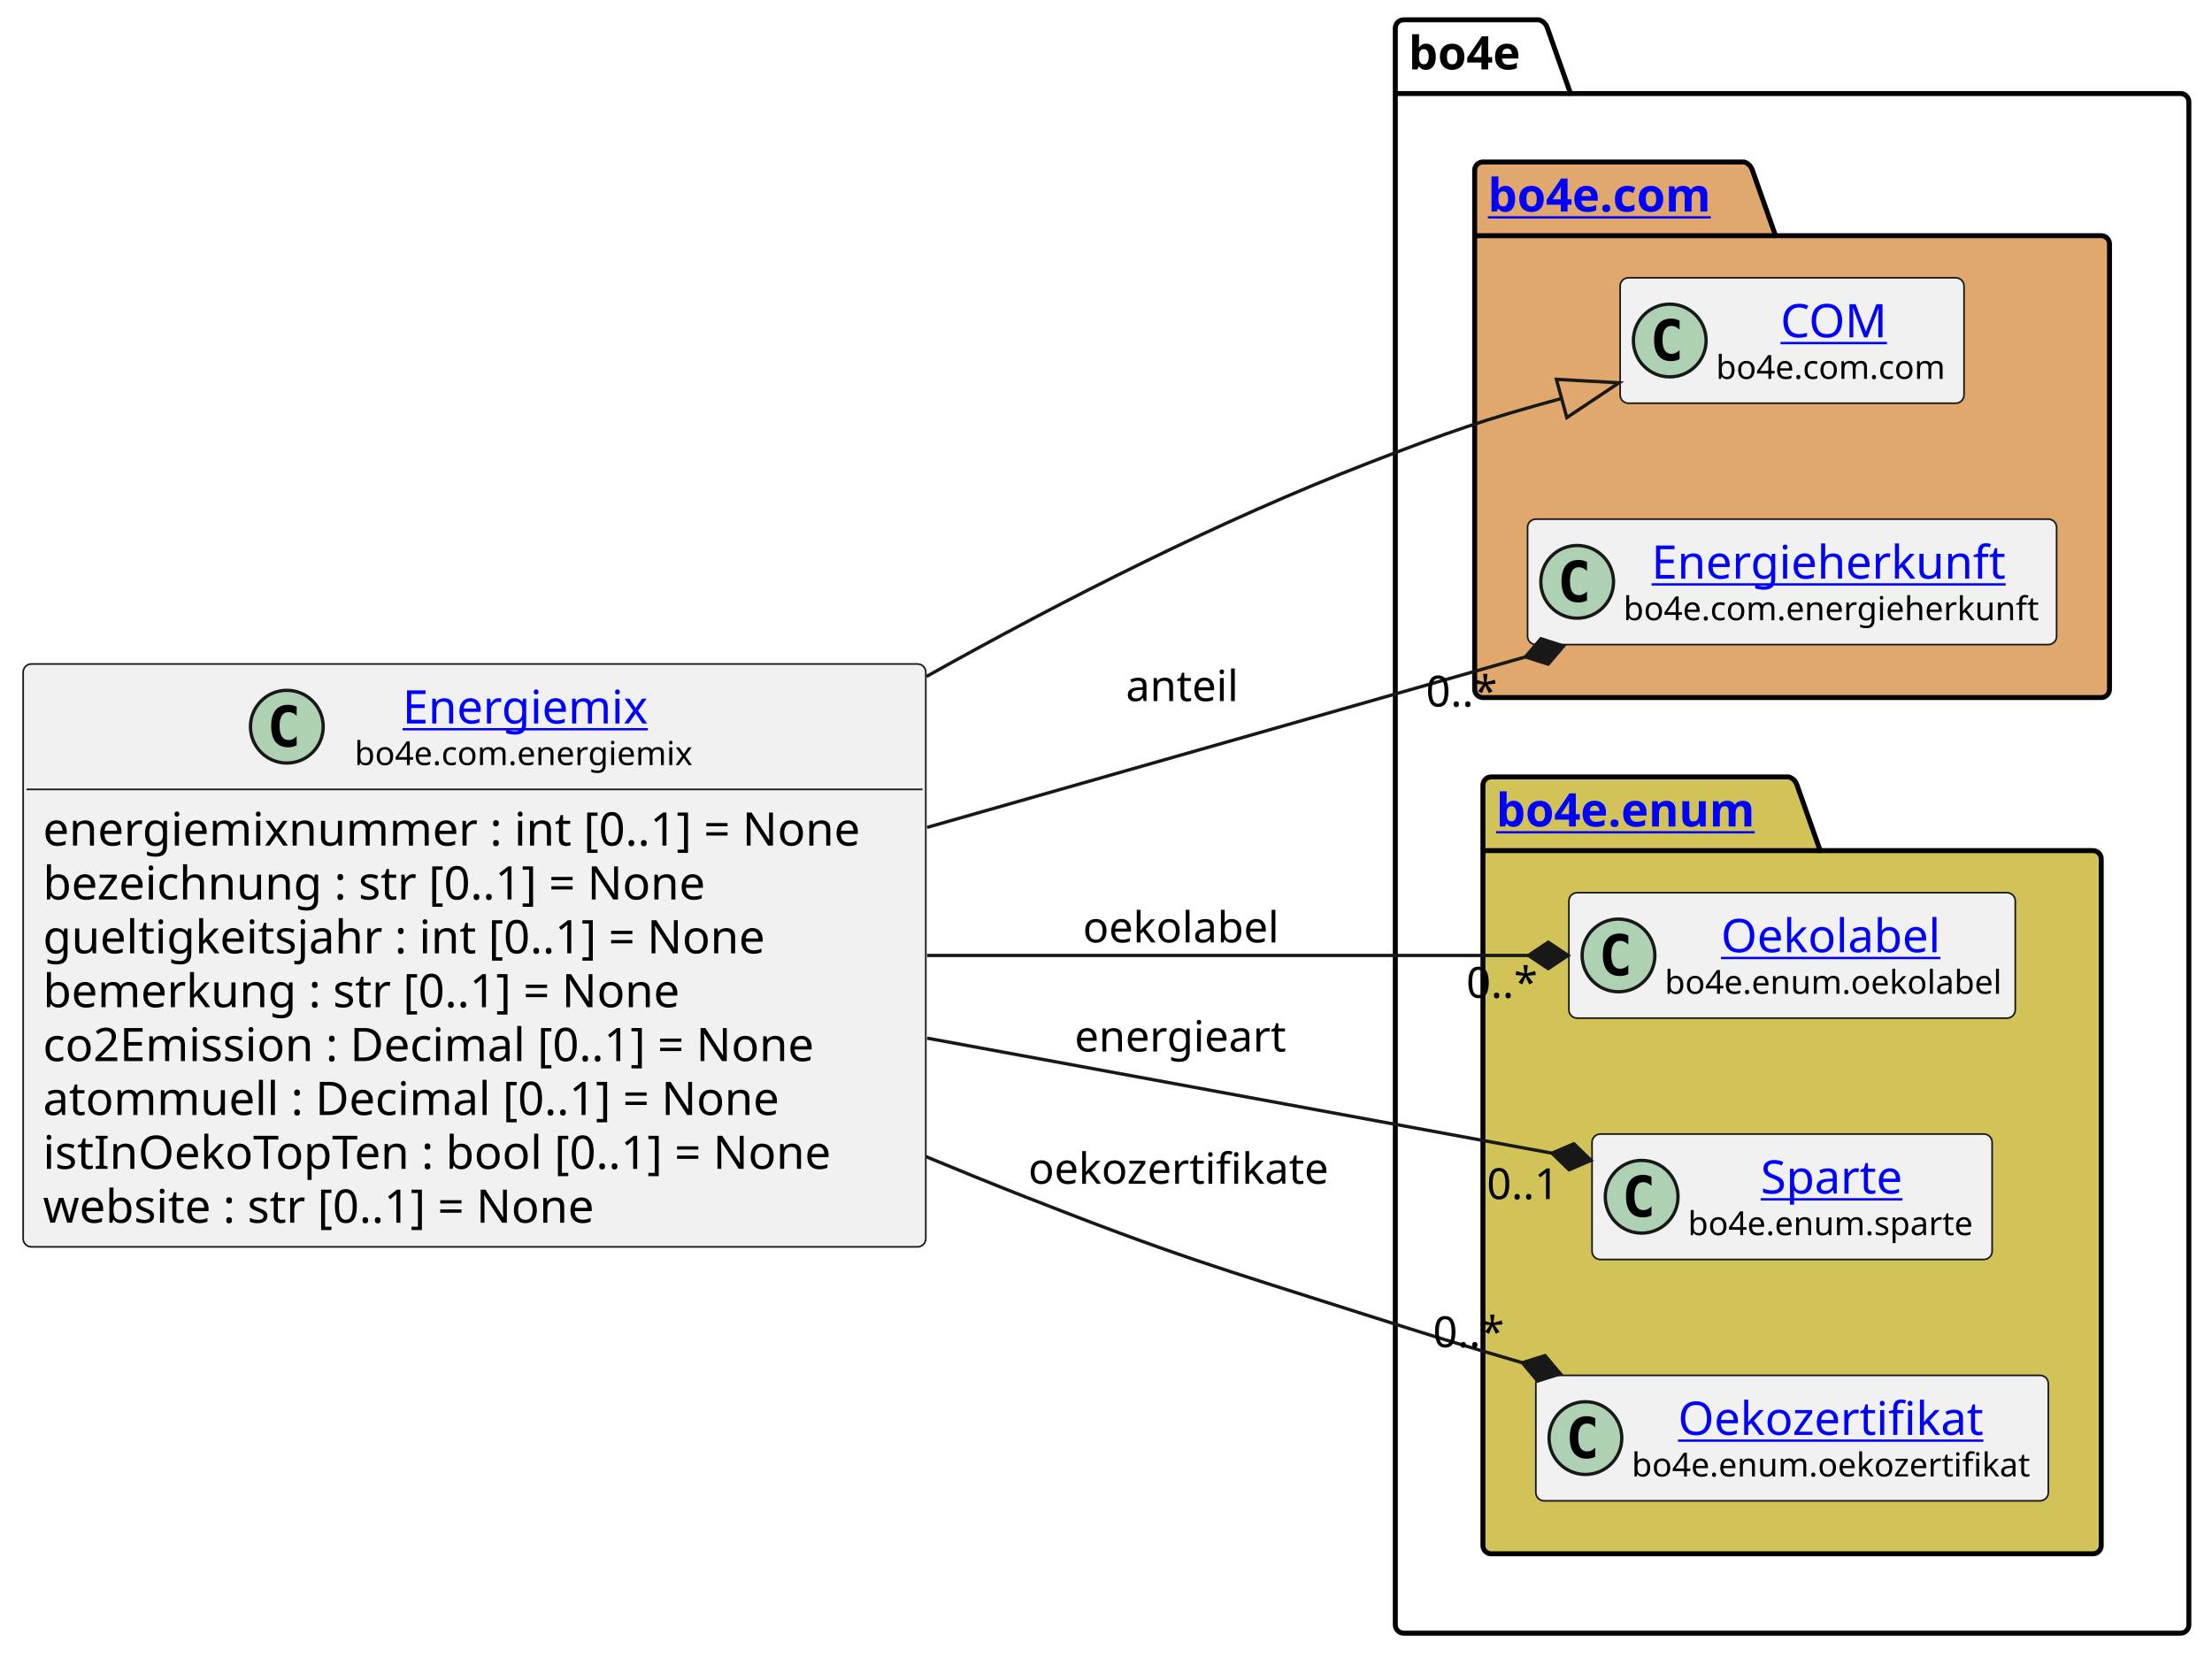
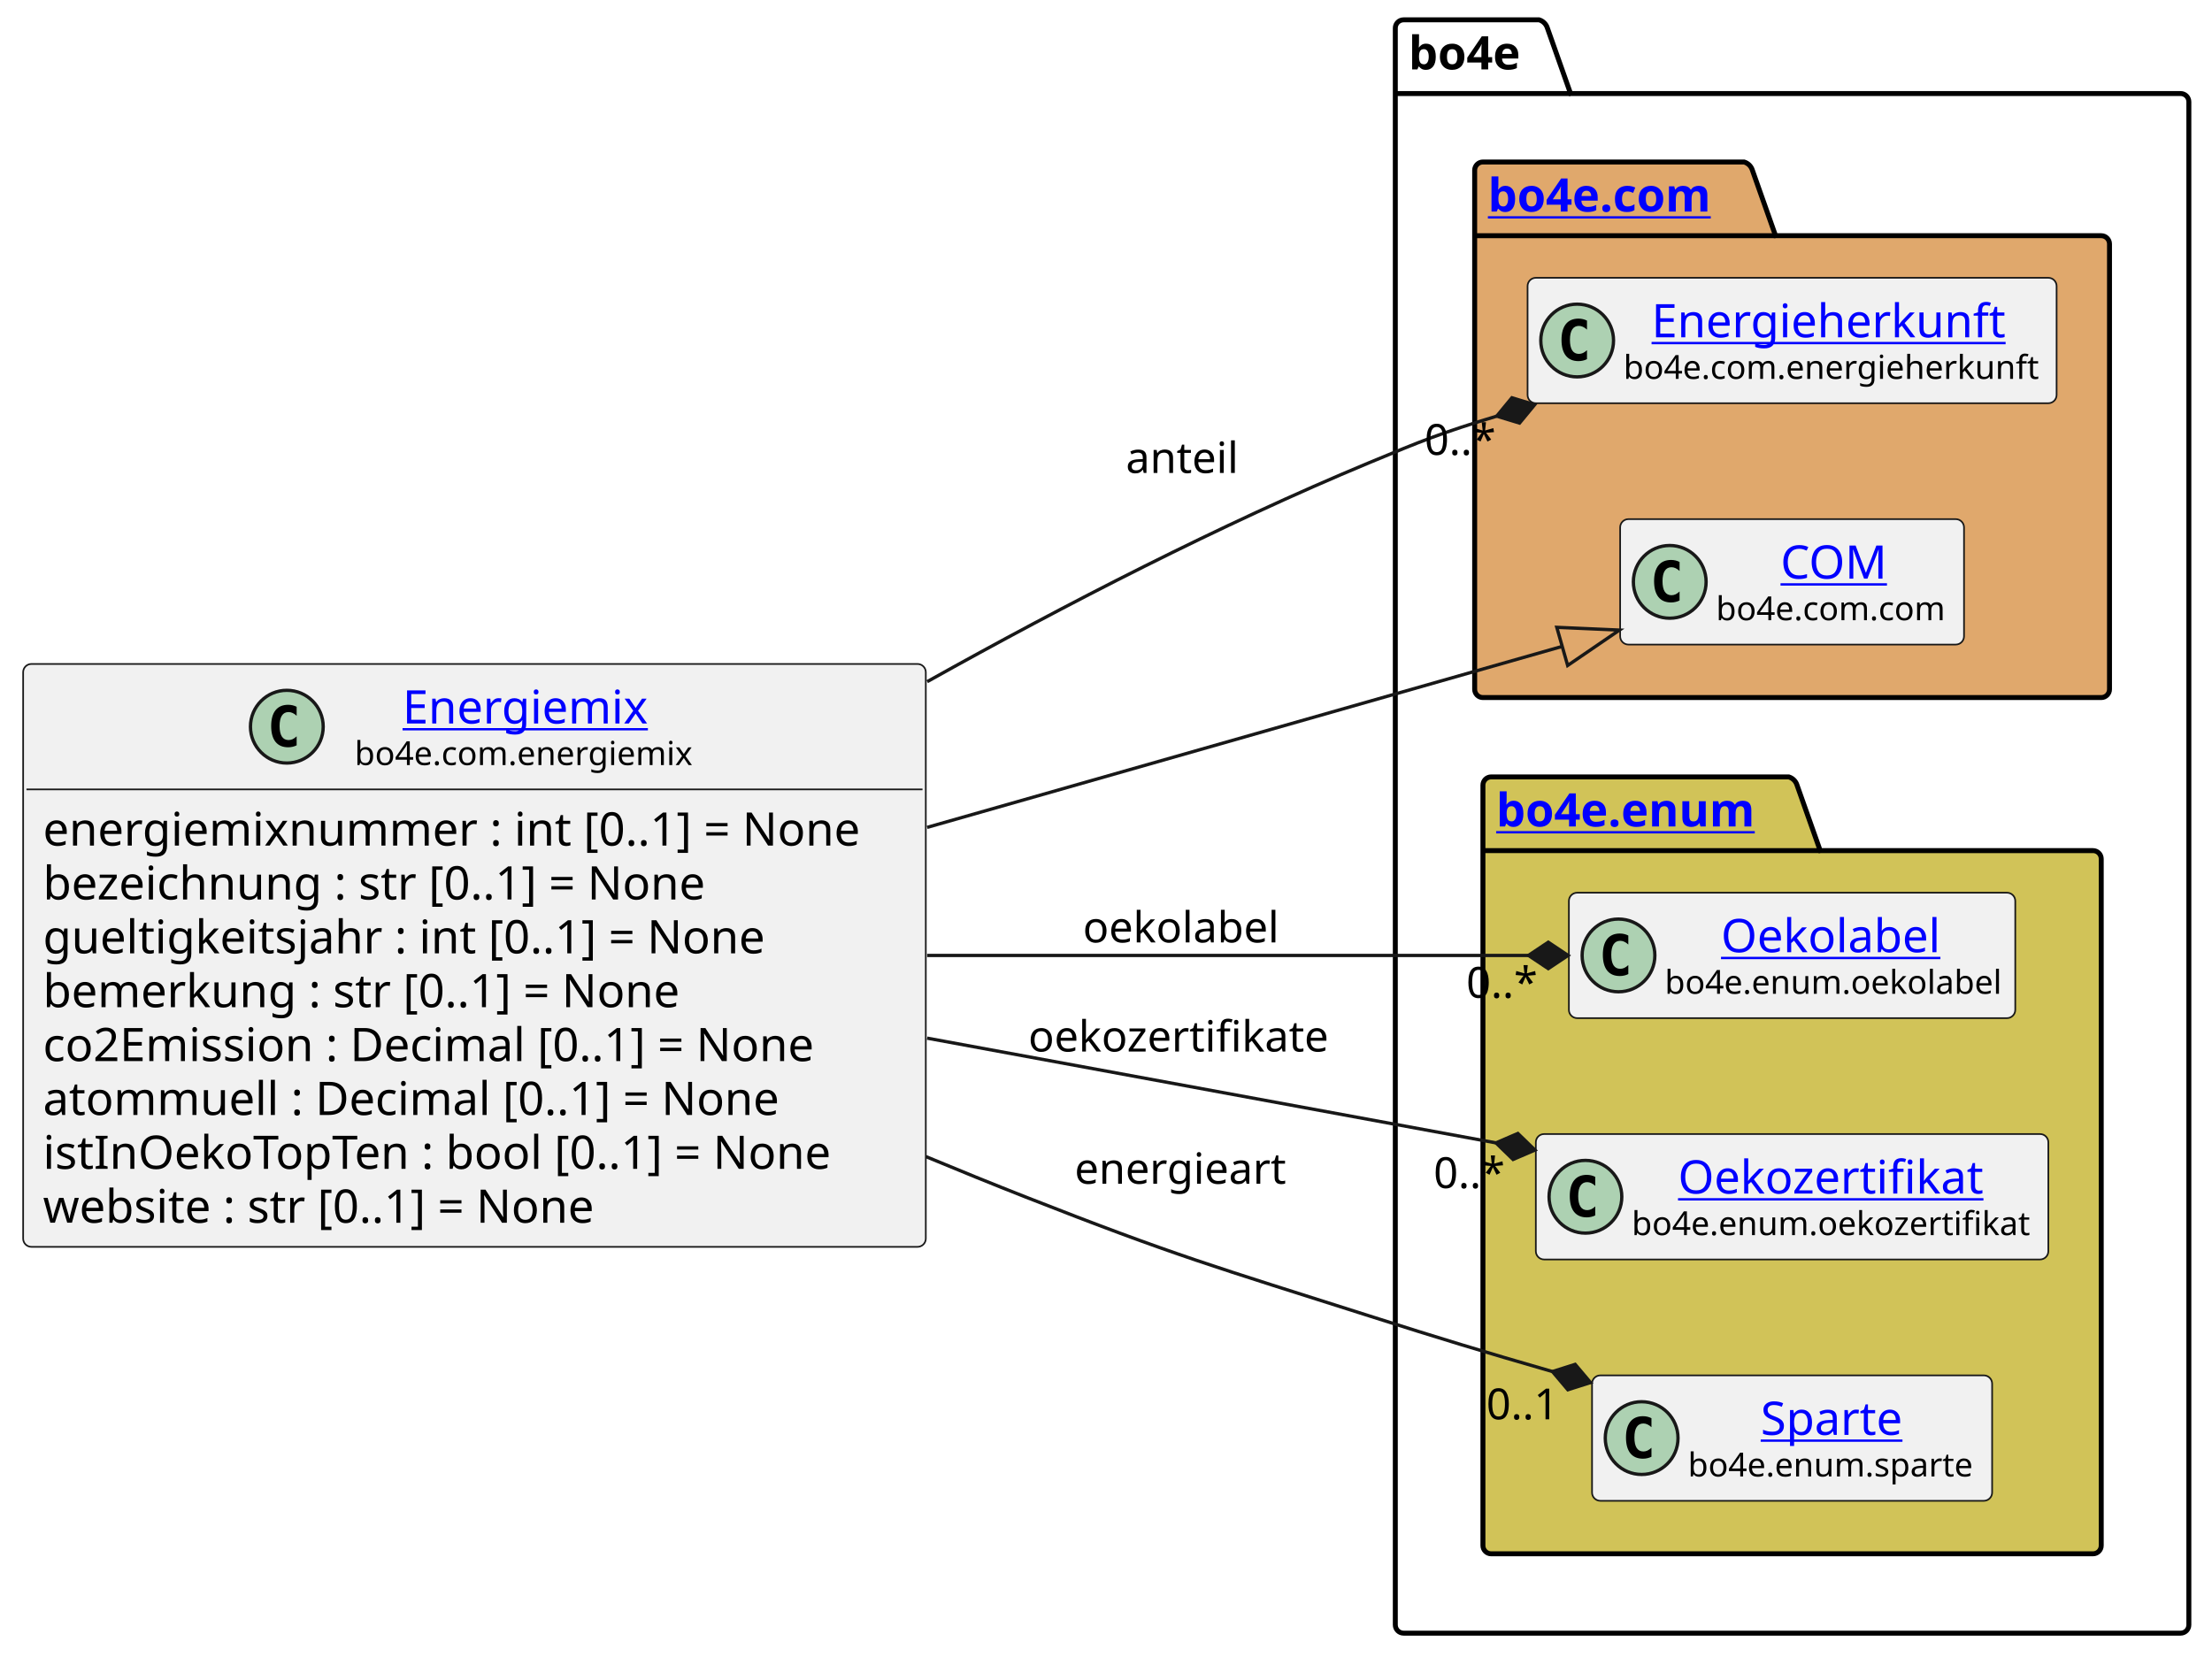
<svg xmlns="http://www.w3.org/2000/svg" xmlns:xlink="http://www.w3.org/1999/xlink" contentStyleType="text/css" height="501px" preserveAspectRatio="none" style="width:669px;height:501px;background:#FFFFFF;" version="1.1" viewBox="0 0 669 501" width="669px" zoomAndPan="magnify">
  <defs />
  <g>
    <g id="cluster_bo4e">
      <path d="M424.5,6 L465.5,6 A3.75,3.75 0 0 1 468,8.5 L475,28.297 L659.5,28.297 A2.5,2.5 0 0 1 662,30.797 L662,491.5 A2.5,2.5 0 0 1 659.5,494 L424.5,494 A2.5,2.5 0 0 1 422,491.5 L422,8.5 A2.5,2.5 0 0 1 424.5,6 " fill="none" style="stroke:#000000;stroke-width:1.5;" />
      <line style="stroke:#000000;stroke-width:1.5;" x1="422" x2="475" y1="28.297" y2="28.297" />
      <text fill="#000000" font-family="sans-serif" font-size="14" font-weight="bold" lengthAdjust="spacing" textLength="40" x="426" y="20.995">bo4e</text>
    </g>
    <g id="cluster_com">
      <path d="M448.5,49 L527.5,49 A3.75,3.75 0 0 1 530,51.5 L537,71.297 L635.5,71.297 A2.5,2.5 0 0 1 638,73.797 L638,208.5 A2.5,2.5 0 0 1 635.5,211 L448.5,211 A2.5,2.5 0 0 1 446,208.5 L446,51.5 A2.5,2.5 0 0 1 448.5,49 " fill="#E0A86C" style="stroke:#000000;stroke-width:1.5;" />
      <line style="stroke:#000000;stroke-width:1.5;" x1="446" x2="537" y1="71.297" y2="71.297" />
      <a href="https://bo4e.github.io/BO4E-python/latest/api/bo4e.com.html" target="_top" title="https://bo4e.github.io/BO4E-python/latest/api/bo4e.com.html" xlink:actuate="onRequest" xlink:href="https://bo4e.github.io/BO4E-python/latest/api/bo4e.com.html" xlink:show="new" xlink:title="https://bo4e.github.io/BO4E-python/latest/api/bo4e.com.html" xlink:type="simple">
        <text fill="#0000FF" font-family="sans-serif" font-size="14" font-weight="bold" lengthAdjust="spacing" text-decoration="underline" textLength="78" x="450" y="63.995">bo4e.com</text>
      </a>
    </g>
    <g id="cluster_enum">
      <path d="M451,235 L541,235 A3.75,3.75 0 0 1 543.5,237.5 L550.5,257.297 L633,257.297 A2.5,2.5 0 0 1 635.5,259.797 L635.5,467.5 A2.5,2.5 0 0 1 633,470 L451,470 A2.5,2.5 0 0 1 448.5,467.5 L448.5,237.5 A2.5,2.5 0 0 1 451,235 " fill="#D1C358" style="stroke:#000000;stroke-width:1.5;" />
      <line style="stroke:#000000;stroke-width:1.5;" x1="448.5" x2="550.5" y1="257.297" y2="257.297" />
      <a href="https://bo4e.github.io/BO4E-python/latest/api/bo4e.enum.html" target="_top" title="https://bo4e.github.io/BO4E-python/latest/api/bo4e.enum.html" xlink:actuate="onRequest" xlink:href="https://bo4e.github.io/BO4E-python/latest/api/bo4e.enum.html" xlink:show="new" xlink:title="https://bo4e.github.io/BO4E-python/latest/api/bo4e.enum.html" xlink:type="simple">
        <text fill="#0000FF" font-family="sans-serif" font-size="14" font-weight="bold" lengthAdjust="spacing" text-decoration="underline" textLength="89" x="452.5" y="249.995">bo4e.enum</text>
      </a>
    </g>
+     <g id="elem_Energieherkunft">
+       <rect codeLine="15" fill="#F1F1F1" height="37.938" id="Energieherkunft" rx="2.5" ry="2.5" style="stroke:#181818;stroke-width:0.5;" width="160" x="462" y="84.03" />
+       <ellipse cx="477" cy="102.999" fill="#ADD1B2" rx="11" ry="11" style="stroke:#181818;stroke-width:1.0;" />
+       <path d="M479.969,108.639 Q479.391,108.936 478.75,109.077 Q478.109,109.233 477.406,109.233 Q474.906,109.233 473.578,107.593 Q472.266,105.936 472.266,102.811 Q472.266,99.686 473.578,98.03 Q474.906,96.374 477.406,96.374 Q478.109,96.374 478.75,96.53 Q479.406,96.686 479.969,96.983 L479.969,99.702 Q479.344,99.124 478.75,98.858 Q478.156,98.577 477.531,98.577 Q476.188,98.577 475.5,99.655 Q474.812,100.718 474.812,102.811 Q474.812,104.905 475.5,105.983 Q476.188,107.046 477.531,107.046 Q478.156,107.046 478.75,106.78 Q479.344,106.499 479.969,105.921 L479.969,108.639 Z " fill="#000000" />
+       <a href="https://bo4e.github.io/BO4E-python/latest/api/bo4e.com.html#bo4e.com.energieherkunft.Energieherkunft" target="_top" title="https://bo4e.github.io/BO4E-python/latest/api/bo4e.com.html#bo4e.com.energieherkunft.Energieherkunft" xlink:actuate="onRequest" xlink:href="https://bo4e.github.io/BO4E-python/latest/api/bo4e.com.html#bo4e.com.energieherkunft.Energieherkunft" xlink:show="new" xlink:title="https://bo4e.github.io/BO4E-python/latest/api/bo4e.com.html#bo4e.com.energieherkunft.Energieherkunft" xlink:type="simple">
+         <text fill="#0000FF" font-family="sans-serif" font-size="14" lengthAdjust="spacing" text-decoration="underline" textLength="111" x="499.5" y="102.025">Energieherkunft</text>
+       </a>
+       <text fill="#000000" font-family="sans-serif" font-size="10" lengthAdjust="spacing" textLength="128" x="491" y="114.609">bo4e.com.energieherkunft</text>
+     </g>
    <g id="elem_COM">
-       <rect codeLine="15" fill="#F1F1F1" height="37.938" id="COM" rx="2.5" ry="2.5" style="stroke:#181818;stroke-width:0.5;" width="104" x="490" y="84.03" />
-       <ellipse cx="505" cy="102.999" fill="#ADD1B2" rx="11" ry="11" style="stroke:#181818;stroke-width:1.0;" />
-       <path d="M507.969,108.639 Q507.391,108.936 506.75,109.077 Q506.109,109.233 505.406,109.233 Q502.906,109.233 501.578,107.593 Q500.266,105.936 500.266,102.811 Q500.266,99.686 501.578,98.03 Q502.906,96.374 505.406,96.374 Q506.109,96.374 506.75,96.53 Q507.406,96.686 507.969,96.983 L507.969,99.702 Q507.344,99.124 506.75,98.858 Q506.156,98.577 505.531,98.577 Q504.188,98.577 503.5,99.655 Q502.812,100.718 502.812,102.811 Q502.812,104.905 503.5,105.983 Q504.188,107.046 505.531,107.046 Q506.156,107.046 506.75,106.78 Q507.344,106.499 507.969,105.921 L507.969,108.639 Z " fill="#000000" />
+       <rect codeLine="16" fill="#F1F1F1" height="37.938" id="COM" rx="2.5" ry="2.5" style="stroke:#181818;stroke-width:0.5;" width="104" x="490" y="157.03" />
+       <ellipse cx="505" cy="175.999" fill="#ADD1B2" rx="11" ry="11" style="stroke:#181818;stroke-width:1.0;" />
+       <path d="M507.969,181.639 Q507.391,181.936 506.75,182.077 Q506.109,182.233 505.406,182.233 Q502.906,182.233 501.578,180.593 Q500.266,178.936 500.266,175.811 Q500.266,172.686 501.578,171.03 Q502.906,169.374 505.406,169.374 Q506.109,169.374 506.75,169.53 Q507.406,169.686 507.969,169.983 L507.969,172.702 Q507.344,172.124 506.75,171.858 Q506.156,171.577 505.531,171.577 Q504.188,171.577 503.5,172.655 Q502.812,173.718 502.812,175.811 Q502.812,177.905 503.5,178.983 Q504.188,180.046 505.531,180.046 Q506.156,180.046 506.75,179.78 Q507.344,179.499 507.969,178.921 L507.969,181.639 Z " fill="#000000" />
      <a href="https://bo4e.github.io/BO4E-python/latest/api/bo4e.com.html#bo4e.com.com.COM" target="_top" title="https://bo4e.github.io/BO4E-python/latest/api/bo4e.com.html#bo4e.com.com.COM" xlink:actuate="onRequest" xlink:href="https://bo4e.github.io/BO4E-python/latest/api/bo4e.com.html#bo4e.com.com.COM" xlink:show="new" xlink:title="https://bo4e.github.io/BO4E-python/latest/api/bo4e.com.html#bo4e.com.com.COM" xlink:type="simple">
-         <text fill="#0000FF" font-family="sans-serif" font-size="14" lengthAdjust="spacing" text-decoration="underline" textLength="33" x="538.5" y="102.025">COM</text>
+         <text fill="#0000FF" font-family="sans-serif" font-size="14" lengthAdjust="spacing" text-decoration="underline" textLength="33" x="538.5" y="175.025">COM</text>
      </a>
-       <text fill="#000000" font-family="sans-serif" font-size="10" lengthAdjust="spacing" textLength="72" x="519" y="114.609">bo4e.com.com</text>
-     </g>
-     <g id="elem_Energieherkunft">
-       <rect codeLine="16" fill="#F1F1F1" height="37.938" id="Energieherkunft" rx="2.5" ry="2.5" style="stroke:#181818;stroke-width:0.5;" width="160" x="462" y="157.03" />
-       <ellipse cx="477" cy="175.999" fill="#ADD1B2" rx="11" ry="11" style="stroke:#181818;stroke-width:1.0;" />
-       <path d="M479.969,181.639 Q479.391,181.936 478.75,182.077 Q478.109,182.233 477.406,182.233 Q474.906,182.233 473.578,180.593 Q472.266,178.936 472.266,175.811 Q472.266,172.686 473.578,171.03 Q474.906,169.374 477.406,169.374 Q478.109,169.374 478.75,169.53 Q479.406,169.686 479.969,169.983 L479.969,172.702 Q479.344,172.124 478.75,171.858 Q478.156,171.577 477.531,171.577 Q476.188,171.577 475.5,172.655 Q474.812,173.718 474.812,175.811 Q474.812,177.905 475.5,178.983 Q476.188,180.046 477.531,180.046 Q478.156,180.046 478.75,179.78 Q479.344,179.499 479.969,178.921 L479.969,181.639 Z " fill="#000000" />
-       <a href="https://bo4e.github.io/BO4E-python/latest/api/bo4e.com.html#bo4e.com.energieherkunft.Energieherkunft" target="_top" title="https://bo4e.github.io/BO4E-python/latest/api/bo4e.com.html#bo4e.com.energieherkunft.Energieherkunft" xlink:actuate="onRequest" xlink:href="https://bo4e.github.io/BO4E-python/latest/api/bo4e.com.html#bo4e.com.energieherkunft.Energieherkunft" xlink:show="new" xlink:title="https://bo4e.github.io/BO4E-python/latest/api/bo4e.com.html#bo4e.com.energieherkunft.Energieherkunft" xlink:type="simple">
-         <text fill="#0000FF" font-family="sans-serif" font-size="14" lengthAdjust="spacing" text-decoration="underline" textLength="111" x="499.5" y="175.025">Energieherkunft</text>
-       </a>
-       <text fill="#000000" font-family="sans-serif" font-size="10" lengthAdjust="spacing" textLength="128" x="491" y="187.609">bo4e.com.energieherkunft</text>
+       <text fill="#000000" font-family="sans-serif" font-size="10" lengthAdjust="spacing" textLength="72" x="519" y="187.609">bo4e.com.com</text>
    </g>
    <g id="elem_Oekolabel">
      <rect codeLine="19" fill="#F1F1F1" height="37.938" id="Oekolabel" rx="2.5" ry="2.5" style="stroke:#181818;stroke-width:0.5;" width="135" x="474.5" y="270.03" />
      <ellipse cx="489.5" cy="288.999" fill="#ADD1B2" rx="11" ry="11" style="stroke:#181818;stroke-width:1.0;" />
      <path d="M492.469,294.639 Q491.891,294.936 491.25,295.077 Q490.609,295.233 489.906,295.233 Q487.406,295.233 486.078,293.592 Q484.766,291.936 484.766,288.811 Q484.766,285.686 486.078,284.03 Q487.406,282.374 489.906,282.374 Q490.609,282.374 491.25,282.53 Q491.906,282.686 492.469,282.983 L492.469,285.702 Q491.844,285.124 491.25,284.858 Q490.656,284.577 490.031,284.577 Q488.688,284.577 488,285.655 Q487.312,286.717 487.312,288.811 Q487.312,290.905 488,291.983 Q488.688,293.046 490.031,293.046 Q490.656,293.046 491.25,292.78 Q491.844,292.499 492.469,291.921 L492.469,294.639 Z " fill="#000000" />
      <a href="https://bo4e.github.io/BO4E-python/latest/api/bo4e.enum.html#bo4e.enum.oekolabel.Oekolabel" target="_top" title="https://bo4e.github.io/BO4E-python/latest/api/bo4e.enum.html#bo4e.enum.oekolabel.Oekolabel" xlink:actuate="onRequest" xlink:href="https://bo4e.github.io/BO4E-python/latest/api/bo4e.enum.html#bo4e.enum.oekolabel.Oekolabel" xlink:show="new" xlink:title="https://bo4e.github.io/BO4E-python/latest/api/bo4e.enum.html#bo4e.enum.oekolabel.Oekolabel" xlink:type="simple">
        <text fill="#0000FF" font-family="sans-serif" font-size="14" lengthAdjust="spacing" text-decoration="underline" textLength="69" x="520.5" y="288.025">Oekolabel</text>
      </a>
      <text fill="#000000" font-family="sans-serif" font-size="10" lengthAdjust="spacing" textLength="103" x="503.5" y="300.609">bo4e.enum.oekolabel</text>
    </g>
+     <g id="elem_Oekozertifikat">
+       <rect codeLine="20" fill="#F1F1F1" height="37.938" id="Oekozertifikat" rx="2.5" ry="2.5" style="stroke:#181818;stroke-width:0.5;" width="155" x="464.5" y="343.03" />
+       <ellipse cx="479.5" cy="361.999" fill="#ADD1B2" rx="11" ry="11" style="stroke:#181818;stroke-width:1.0;" />
+       <path d="M482.469,367.639 Q481.891,367.936 481.25,368.077 Q480.609,368.233 479.906,368.233 Q477.406,368.233 476.078,366.592 Q474.766,364.936 474.766,361.811 Q474.766,358.686 476.078,357.03 Q477.406,355.374 479.906,355.374 Q480.609,355.374 481.25,355.53 Q481.906,355.686 482.469,355.983 L482.469,358.702 Q481.844,358.124 481.25,357.858 Q480.656,357.577 480.031,357.577 Q478.688,357.577 478,358.655 Q477.312,359.717 477.312,361.811 Q477.312,363.905 478,364.983 Q478.688,366.046 480.031,366.046 Q480.656,366.046 481.25,365.78 Q481.844,365.499 482.469,364.921 L482.469,367.639 Z " fill="#000000" />
+       <a href="https://bo4e.github.io/BO4E-python/latest/api/bo4e.enum.html#bo4e.enum.oekozertifikat.Oekozertifikat" target="_top" title="https://bo4e.github.io/BO4E-python/latest/api/bo4e.enum.html#bo4e.enum.oekozertifikat.Oekozertifikat" xlink:actuate="onRequest" xlink:href="https://bo4e.github.io/BO4E-python/latest/api/bo4e.enum.html#bo4e.enum.oekozertifikat.Oekozertifikat" xlink:show="new" xlink:title="https://bo4e.github.io/BO4E-python/latest/api/bo4e.enum.html#bo4e.enum.oekozertifikat.Oekozertifikat" xlink:type="simple">
+         <text fill="#0000FF" font-family="sans-serif" font-size="14" lengthAdjust="spacing" text-decoration="underline" textLength="95" x="507.5" y="361.025">Oekozertifikat</text>
+       </a>
+       <text fill="#000000" font-family="sans-serif" font-size="10" lengthAdjust="spacing" textLength="123" x="493.5" y="373.609">bo4e.enum.oekozertifikat</text>
+     </g>
    <g id="elem_Sparte">
-       <rect codeLine="20" fill="#F1F1F1" height="37.938" id="Sparte" rx="2.5" ry="2.5" style="stroke:#181818;stroke-width:0.5;" width="121" x="481.5" y="343.03" />
-       <ellipse cx="496.5" cy="361.999" fill="#ADD1B2" rx="11" ry="11" style="stroke:#181818;stroke-width:1.0;" />
-       <path d="M499.469,367.639 Q498.891,367.936 498.25,368.077 Q497.609,368.233 496.906,368.233 Q494.406,368.233 493.078,366.592 Q491.766,364.936 491.766,361.811 Q491.766,358.686 493.078,357.03 Q494.406,355.374 496.906,355.374 Q497.609,355.374 498.25,355.53 Q498.906,355.686 499.469,355.983 L499.469,358.702 Q498.844,358.124 498.25,357.858 Q497.656,357.577 497.031,357.577 Q495.688,357.577 495,358.655 Q494.312,359.717 494.312,361.811 Q494.312,363.905 495,364.983 Q495.688,366.046 497.031,366.046 Q497.656,366.046 498.25,365.78 Q498.844,365.499 499.469,364.921 L499.469,367.639 Z " fill="#000000" />
+       <rect codeLine="21" fill="#F1F1F1" height="37.938" id="Sparte" rx="2.5" ry="2.5" style="stroke:#181818;stroke-width:0.5;" width="121" x="481.5" y="416.03" />
+       <ellipse cx="496.5" cy="434.999" fill="#ADD1B2" rx="11" ry="11" style="stroke:#181818;stroke-width:1.0;" />
+       <path d="M499.469,440.639 Q498.891,440.936 498.25,441.077 Q497.609,441.233 496.906,441.233 Q494.406,441.233 493.078,439.592 Q491.766,437.936 491.766,434.811 Q491.766,431.686 493.078,430.03 Q494.406,428.374 496.906,428.374 Q497.609,428.374 498.25,428.53 Q498.906,428.686 499.469,428.983 L499.469,431.702 Q498.844,431.124 498.25,430.858 Q497.656,430.577 497.031,430.577 Q495.688,430.577 495,431.655 Q494.312,432.717 494.312,434.811 Q494.312,436.905 495,437.983 Q495.688,439.046 497.031,439.046 Q497.656,439.046 498.25,438.78 Q498.844,438.499 499.469,437.921 L499.469,440.639 Z " fill="#000000" />
      <a href="https://bo4e.github.io/BO4E-python/latest/api/bo4e.enum.html#bo4e.enum.sparte.Sparte" target="_top" title="https://bo4e.github.io/BO4E-python/latest/api/bo4e.enum.html#bo4e.enum.sparte.Sparte" xlink:actuate="onRequest" xlink:href="https://bo4e.github.io/BO4E-python/latest/api/bo4e.enum.html#bo4e.enum.sparte.Sparte" xlink:show="new" xlink:title="https://bo4e.github.io/BO4E-python/latest/api/bo4e.enum.html#bo4e.enum.sparte.Sparte" xlink:type="simple">
-         <text fill="#0000FF" font-family="sans-serif" font-size="14" lengthAdjust="spacing" text-decoration="underline" textLength="45" x="532.5" y="361.025">Sparte</text>
+         <text fill="#0000FF" font-family="sans-serif" font-size="14" lengthAdjust="spacing" text-decoration="underline" textLength="45" x="532.5" y="434.025">Sparte</text>
      </a>
-       <text fill="#000000" font-family="sans-serif" font-size="10" lengthAdjust="spacing" textLength="89" x="510.5" y="373.609">bo4e.enum.sparte</text>
-     </g>
-     <g id="elem_Oekozertifikat">
-       <rect codeLine="21" fill="#F1F1F1" height="37.938" id="Oekozertifikat" rx="2.5" ry="2.5" style="stroke:#181818;stroke-width:0.5;" width="155" x="464.5" y="416.03" />
-       <ellipse cx="479.5" cy="434.999" fill="#ADD1B2" rx="11" ry="11" style="stroke:#181818;stroke-width:1.0;" />
-       <path d="M482.469,440.639 Q481.891,440.936 481.25,441.077 Q480.609,441.233 479.906,441.233 Q477.406,441.233 476.078,439.592 Q474.766,437.936 474.766,434.811 Q474.766,431.686 476.078,430.03 Q477.406,428.374 479.906,428.374 Q480.609,428.374 481.25,428.53 Q481.906,428.686 482.469,428.983 L482.469,431.702 Q481.844,431.124 481.25,430.858 Q480.656,430.577 480.031,430.577 Q478.688,430.577 478,431.655 Q477.312,432.717 477.312,434.811 Q477.312,436.905 478,437.983 Q478.688,439.046 480.031,439.046 Q480.656,439.046 481.25,438.78 Q481.844,438.499 482.469,437.921 L482.469,440.639 Z " fill="#000000" />
-       <a href="https://bo4e.github.io/BO4E-python/latest/api/bo4e.enum.html#bo4e.enum.oekozertifikat.Oekozertifikat" target="_top" title="https://bo4e.github.io/BO4E-python/latest/api/bo4e.enum.html#bo4e.enum.oekozertifikat.Oekozertifikat" xlink:actuate="onRequest" xlink:href="https://bo4e.github.io/BO4E-python/latest/api/bo4e.enum.html#bo4e.enum.oekozertifikat.Oekozertifikat" xlink:show="new" xlink:title="https://bo4e.github.io/BO4E-python/latest/api/bo4e.enum.html#bo4e.enum.oekozertifikat.Oekozertifikat" xlink:type="simple">
-         <text fill="#0000FF" font-family="sans-serif" font-size="14" lengthAdjust="spacing" text-decoration="underline" textLength="95" x="507.5" y="434.025">Oekozertifikat</text>
-       </a>
-       <text fill="#000000" font-family="sans-serif" font-size="10" lengthAdjust="spacing" textLength="123" x="493.5" y="446.609">bo4e.enum.oekozertifikat</text>
+       <text fill="#000000" font-family="sans-serif" font-size="10" lengthAdjust="spacing" textLength="89" x="510.5" y="446.609">bo4e.enum.sparte</text>
    </g>
    <g id="elem_Energiemix">
      <rect codeLine="3" fill="#F1F1F1" height="176.312" id="Energiemix" rx="2.5" ry="2.5" style="stroke:#181818;stroke-width:0.5;" width="273" x="7" y="200.84" />
      <ellipse cx="86.75" cy="219.809" fill="#ADD1B2" rx="11" ry="11" style="stroke:#181818;stroke-width:1.0;" />
      <path d="M89.719,225.449 Q89.141,225.746 88.5,225.887 Q87.859,226.043 87.156,226.043 Q84.656,226.043 83.328,224.403 Q82.016,222.746 82.016,219.621 Q82.016,216.496 83.328,214.84 Q84.656,213.184 87.156,213.184 Q87.859,213.184 88.5,213.34 Q89.156,213.496 89.719,213.793 L89.719,216.512 Q89.094,215.934 88.5,215.668 Q87.906,215.387 87.281,215.387 Q85.938,215.387 85.25,216.465 Q84.562,217.528 84.562,219.621 Q84.562,221.715 85.25,222.793 Q85.938,223.856 87.281,223.856 Q87.906,223.856 88.5,223.59 Q89.094,223.309 89.719,222.731 L89.719,225.449 Z " fill="#000000" />
      <a href="https://bo4e.github.io/BO4E-python/latest/api/bo4e.com.html#bo4e.com.energiemix.Energiemix" target="_top" title="https://bo4e.github.io/BO4E-python/latest/api/bo4e.com.html#bo4e.com.energiemix.Energiemix" xlink:actuate="onRequest" xlink:href="https://bo4e.github.io/BO4E-python/latest/api/bo4e.com.html#bo4e.com.energiemix.Energiemix" xlink:show="new" xlink:title="https://bo4e.github.io/BO4E-python/latest/api/bo4e.com.html#bo4e.com.energiemix.Energiemix" xlink:type="simple">
        <text fill="#0000FF" font-family="sans-serif" font-size="14" lengthAdjust="spacing" text-decoration="underline" textLength="76" x="121.75" y="218.835">Energiemix</text>
      </a>
      <text fill="#000000" font-family="sans-serif" font-size="10" lengthAdjust="spacing" textLength="105" x="107.25" y="231.419">bo4e.com.energiemix</text>
      <line style="stroke:#181818;stroke-width:0.5;" x1="8" x2="279" y1="238.778" y2="238.778" />
      <text fill="#000000" font-family="sans-serif" font-size="14" lengthAdjust="spacing" textLength="261" x="13" y="255.773">energiemixnummer : int [0..1] = None</text>
      <text fill="#000000" font-family="sans-serif" font-size="14" lengthAdjust="spacing" textLength="219" x="13" y="272.07">bezeichnung : str [0..1] = None</text>
      <text fill="#000000" font-family="sans-serif" font-size="14" lengthAdjust="spacing" textLength="232" x="13" y="288.366">gueltigkeitsjahr : int [0..1] = None</text>
      <text fill="#000000" font-family="sans-serif" font-size="14" lengthAdjust="spacing" textLength="208" x="13" y="304.663">bemerkung : str [0..1] = None</text>
      <text fill="#000000" font-family="sans-serif" font-size="14" lengthAdjust="spacing" textLength="253" x="13" y="320.96">co2Emission : Decimal [0..1] = None</text>
      <text fill="#000000" font-family="sans-serif" font-size="14" lengthAdjust="spacing" textLength="237" x="13" y="337.257">atommuell : Decimal [0..1] = None</text>
      <text fill="#000000" font-family="sans-serif" font-size="14" lengthAdjust="spacing" textLength="259" x="13" y="353.554">istInOekoTopTen : bool [0..1] = None</text>
      <text fill="#000000" font-family="sans-serif" font-size="14" lengthAdjust="spacing" textLength="182" x="13" y="369.851">website : str [0..1] = None</text>
    </g>
    <g id="link_Energiemix_COM">
-       <path codeLine="24" d="M280.21,204.62 C321.99,181.23 368.89,157.48 414,140 C438.41,130.54 448.904,126.907 472.294,120.527 " fill="none" id="Energiemix-to-COM" style="stroke:#181818;stroke-width:1.0;" />
-       <polygon fill="none" points="489.66,115.79,470.716,114.738,473.873,126.315,489.66,115.79" style="stroke:#181818;stroke-width:1.0;" />
+       <path codeLine="24" d="M280.4,250.27 C352.58,229.7 419.74,210.566 472.48,195.526 " fill="none" id="Energiemix-to-COM" style="stroke:#181818;stroke-width:1.0;" />
+       <polygon fill="none" points="489.79,190.59,470.835,189.756,474.125,201.296,489.79,190.59" style="stroke:#181818;stroke-width:1.0;" />
    </g>
    <g id="link_Energiemix_Sparte">
-       <path codeLine="25" d="M280.4,314.02 C348.77,326.61 416.358,339.058 469.378,348.817 " fill="none" id="Energiemix-to-Sparte" style="stroke:#181818;stroke-width:1.0;" />
-       <polygon fill="#181818" points="481.18,350.99,476.003,345.97,469.378,348.817,474.555,353.838,481.18,350.99" style="stroke:#181818;stroke-width:1.0;" />
-       <text fill="#000000" font-family="sans-serif" font-size="13" lengthAdjust="spacing" textLength="66" x="325" y="318.067">energieart</text>
-       <text fill="#000000" font-family="sans-serif" font-size="13" lengthAdjust="spacing" textLength="24" x="449.67" y="362.702">0..1</text>
+       <path codeLine="25" d="M280.05,349.86 C290.15,354.06 300.21,358.15 310,362 C355.53,379.89 367.39,383.15 414,398 C435.77,404.94 448.281,408.743 469.521,414.873 " fill="none" id="Energiemix-to-Sparte" style="stroke:#181818;stroke-width:1.0;" />
+       <polygon fill="#181818" points="481.05,418.2,476.394,412.693,469.521,414.873,474.176,420.379,481.05,418.2" style="stroke:#181818;stroke-width:1.0;" />
+       <text fill="#000000" font-family="sans-serif" font-size="13" lengthAdjust="spacing" textLength="66" x="325" y="358.067">energieart</text>
+       <text fill="#000000" font-family="sans-serif" font-size="13" lengthAdjust="spacing" textLength="24" x="449.527" y="429.315">0..1</text>
    </g>
    <g id="link_Energiemix_Energieherkunft">
-       <path codeLine="26" d="M280.4,250.27 C345.3,231.77 408.579,213.739 461.359,198.699 " fill="none" id="Energiemix-to-Energieherkunft" style="stroke:#181818;stroke-width:1.0;" />
-       <polygon fill="#181818" points="472.9,195.41,466.034,193.207,461.359,198.699,468.226,200.901,472.9,195.41" style="stroke:#181818;stroke-width:1.0;" />
-       <text fill="#000000" font-family="sans-serif" font-size="13" lengthAdjust="spacing" textLength="35" x="340.5" y="212.067">anteil</text>
-       <text fill="#000000" font-family="sans-serif" font-size="13" lengthAdjust="spacing" textLength="23" x="431.261" y="213.715">0..*</text>
+       <path codeLine="26" d="M280.42,206.19 C322.3,182.79 369.2,158.64 414,140 C429.9,133.38 435.902,130.936 452.672,125.876 " fill="none" id="Energiemix-to-Energieherkunft" style="stroke:#181818;stroke-width:1.0;" />
+       <polygon fill="#181818" points="464.16,122.41,457.26,120.314,452.672,125.876,459.571,127.973,464.16,122.41" style="stroke:#181818;stroke-width:1.0;" />
+       <text fill="#000000" font-family="sans-serif" font-size="13" lengthAdjust="spacing" textLength="35" x="340.5" y="143.067">anteil</text>
+       <text fill="#000000" font-family="sans-serif" font-size="13" lengthAdjust="spacing" textLength="23" x="430.83" y="137.596">0..*</text>
    </g>
    <g id="link_Energiemix_Oekozertifikat">
-       <path codeLine="27" d="M280.05,349.86 C290.15,354.06 300.21,358.15 310,362 C355.53,379.89 367.39,383.15 414,398 C432.71,403.96 441.569,406.713 460.409,412.203 " fill="none" id="Energiemix-to-Oekozertifikat" style="stroke:#181818;stroke-width:1.0;" />
-       <polygon fill="#181818" points="471.93,415.56,467.289,410.041,460.409,412.203,465.05,417.722,471.93,415.56" style="stroke:#181818;stroke-width:1.0;" />
-       <text fill="#000000" font-family="sans-serif" font-size="13" lengthAdjust="spacing" textLength="94" x="311" y="358.067">oekozertifikate</text>
-       <text fill="#000000" font-family="sans-serif" font-size="13" lengthAdjust="spacing" textLength="23" x="433.381" y="407.504">0..*</text>
+       <path codeLine="27" d="M280.4,314.02 C341.82,325.33 400.338,336.108 452.438,345.698 " fill="none" id="Energiemix-to-Oekozertifikat" style="stroke:#181818;stroke-width:1.0;" />
+       <polygon fill="#181818" points="464.24,347.87,459.063,342.85,452.438,345.698,457.615,350.718,464.24,347.87" style="stroke:#181818;stroke-width:1.0;" />
+       <text fill="#000000" font-family="sans-serif" font-size="13" lengthAdjust="spacing" textLength="94" x="311" y="318.067">oekozertifikate</text>
+       <text fill="#000000" font-family="sans-serif" font-size="13" lengthAdjust="spacing" textLength="23" x="433.569" y="359.373">0..*</text>
    </g>
    <g id="link_Energiemix_Oekolabel">
      <path codeLine="28" d="M280.4,289 C345.86,289 409.42,289 462.26,289 " fill="none" id="Energiemix-to-Oekolabel" style="stroke:#181818;stroke-width:1.0;" />
      <polygon fill="#181818" points="474.26,289,468.26,285,462.26,289,468.26,293,474.26,289" style="stroke:#181818;stroke-width:1.0;" />
      <text fill="#000000" font-family="sans-serif" font-size="13" lengthAdjust="spacing" textLength="61" x="327.5" y="285.067">oekolabel</text>
      <text fill="#000000" font-family="sans-serif" font-size="13" lengthAdjust="spacing" textLength="23" x="443.46" y="301.812">0..*</text>
    </g>
  </g>
</svg>
